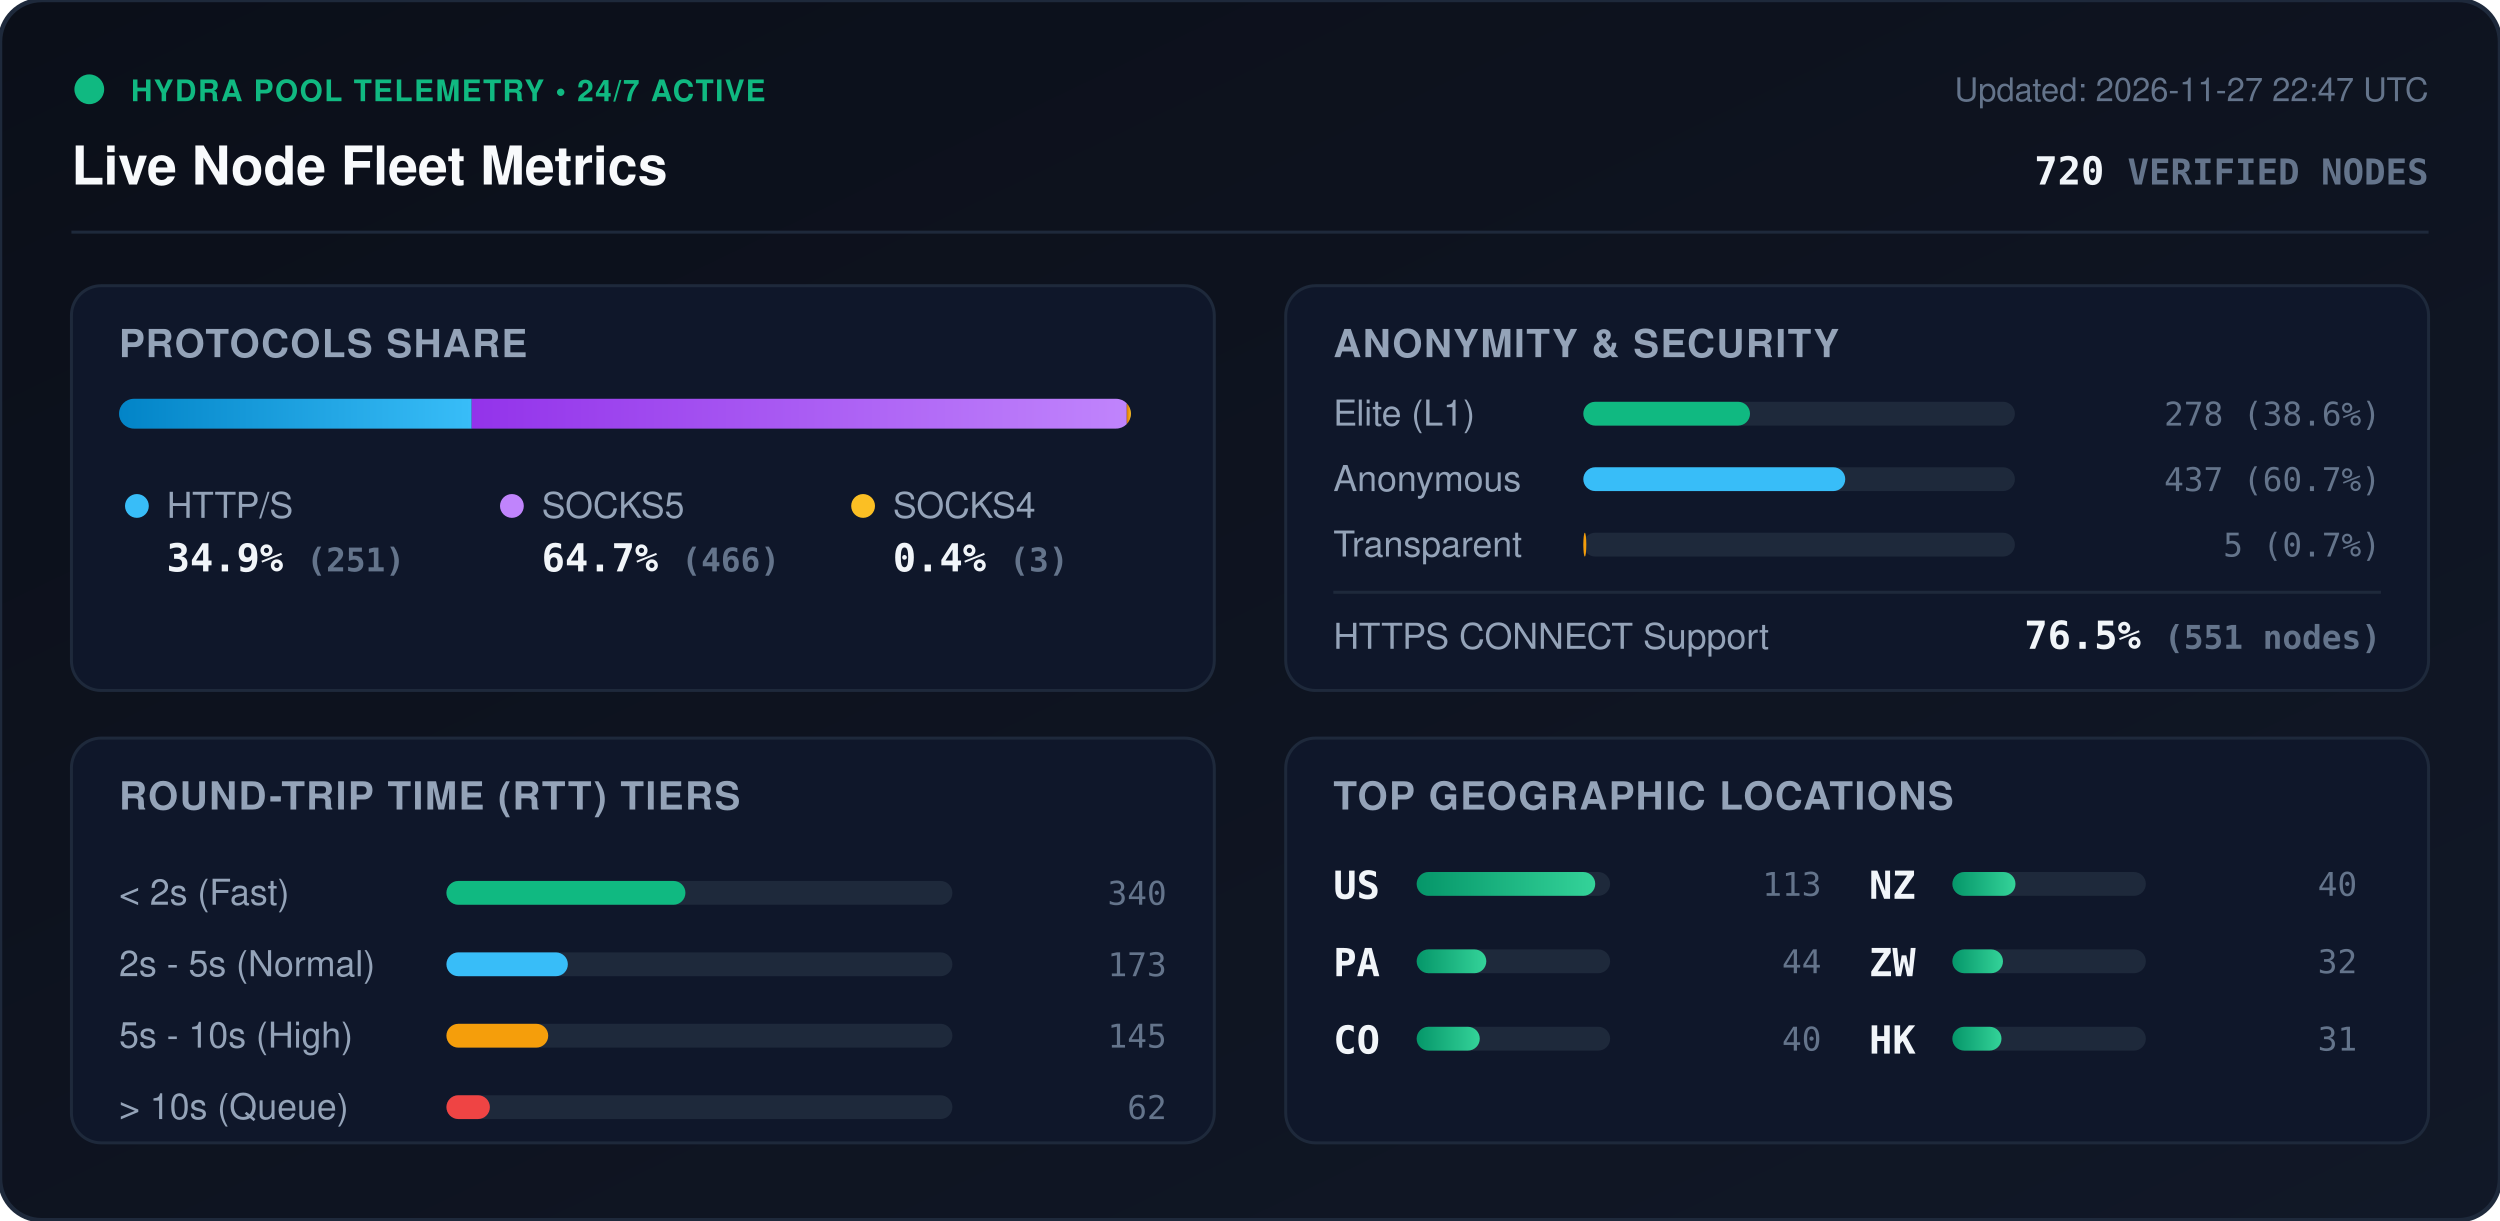
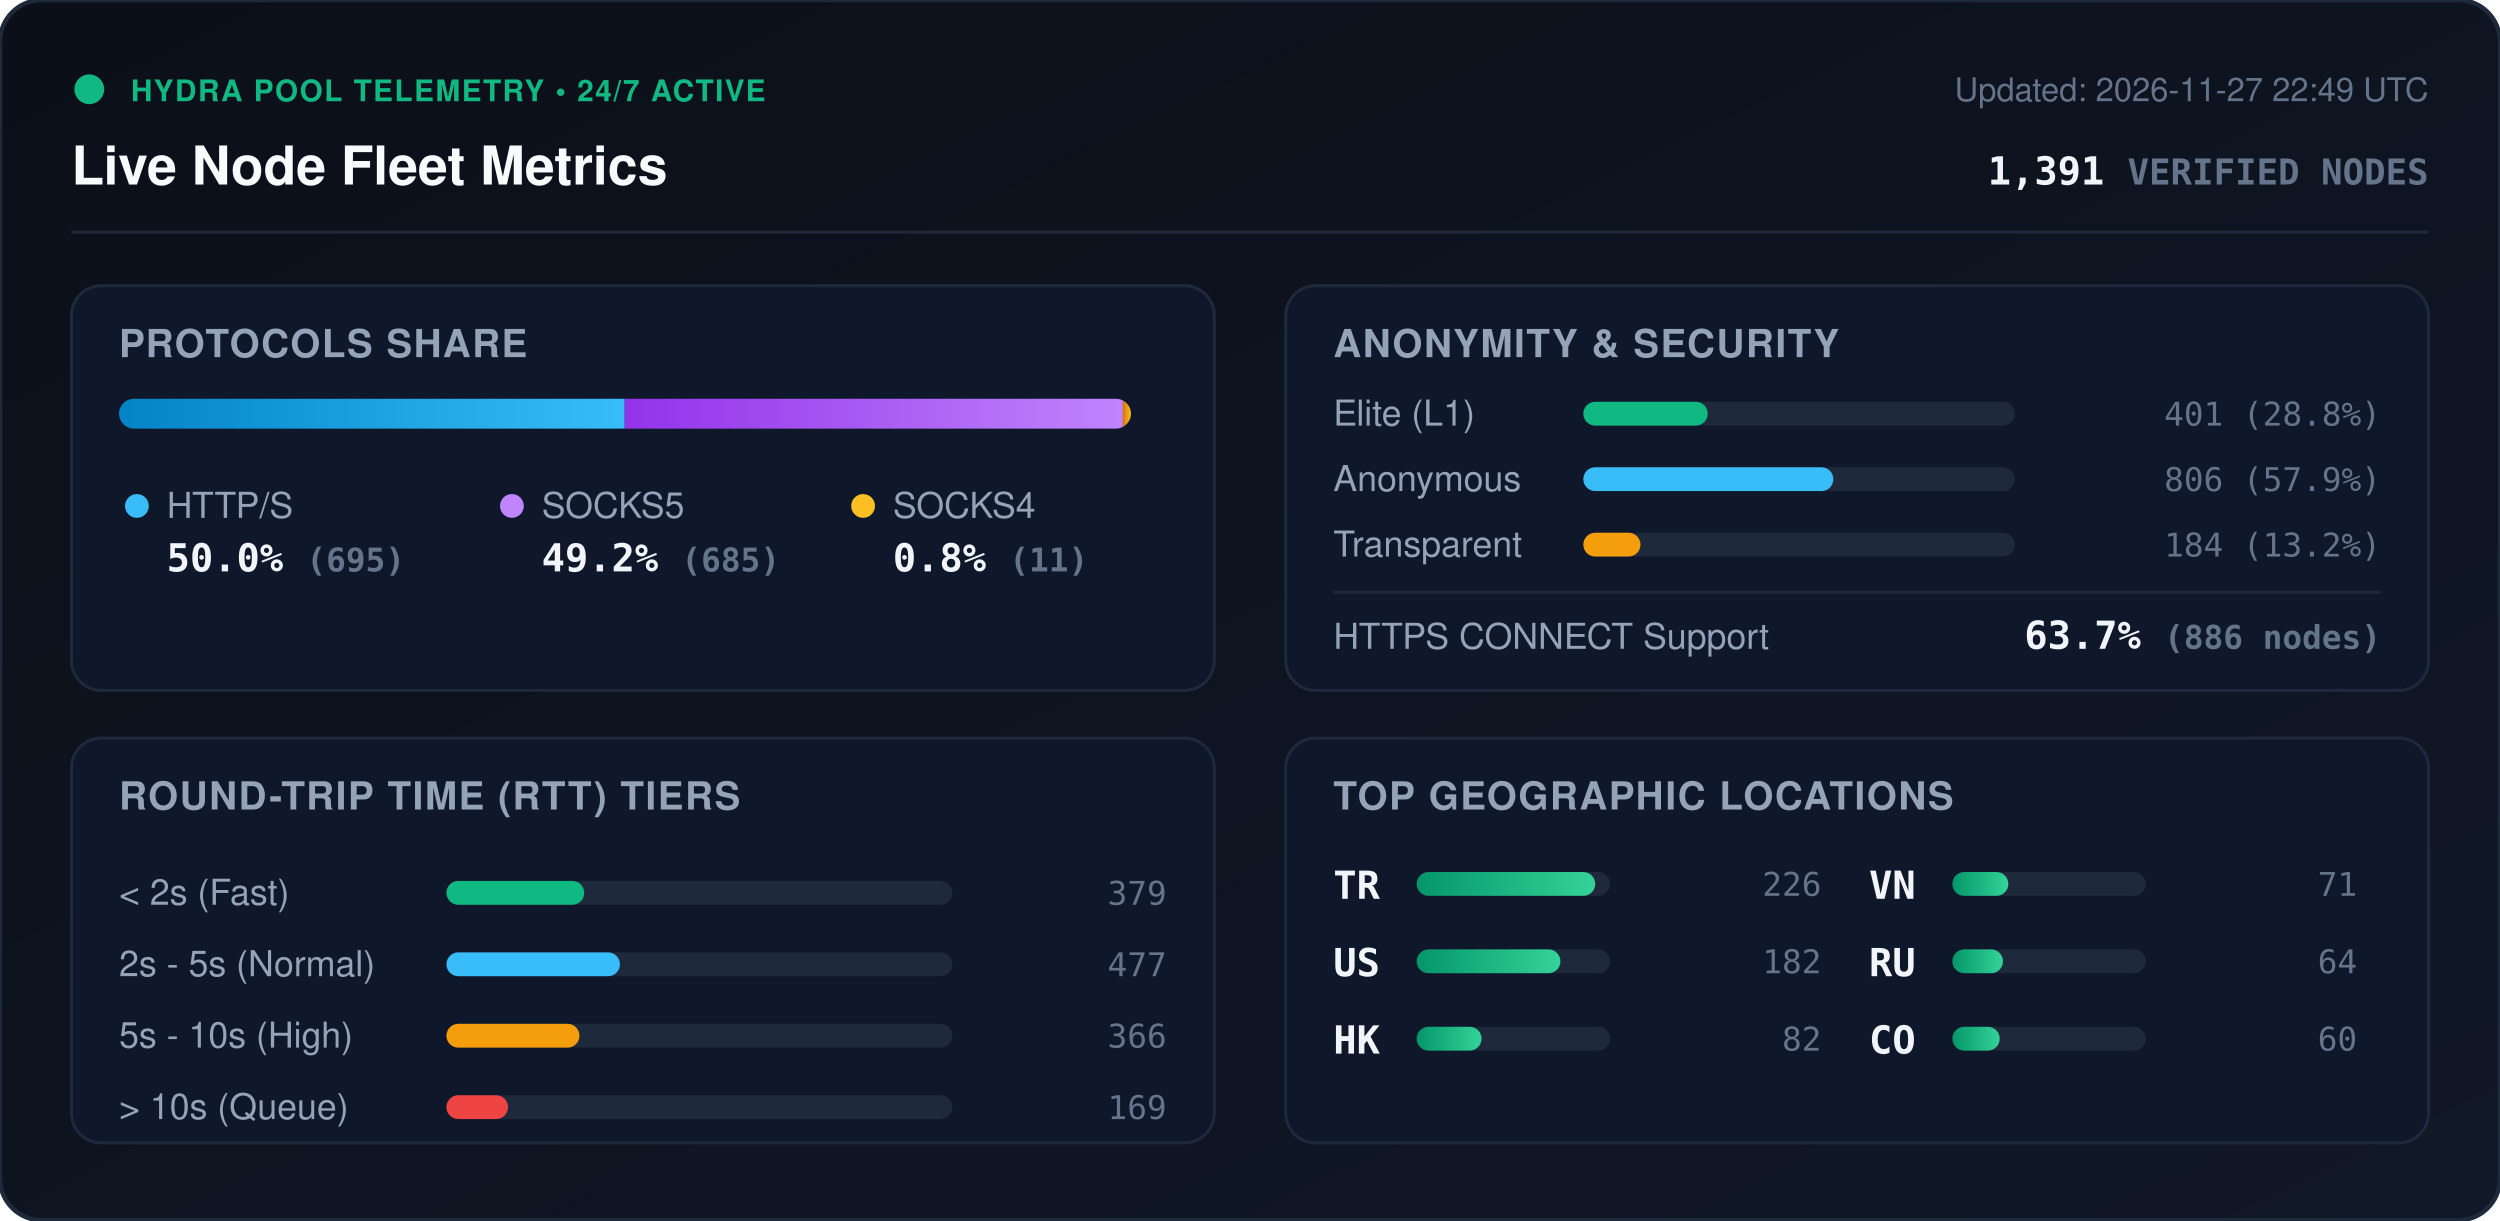
<svg xmlns="http://www.w3.org/2000/svg" viewBox="0 0 840 410" width="840" height="410" style="max-width: 100%; height: auto;">
  <defs>
    <linearGradient id="bg" x1="0%" y1="0%" x2="100%" y2="100%">
      <stop offset="0%" stop-color="#0b0f19" />
      <stop offset="100%" stop-color="#111827" />
    </linearGradient>
    <linearGradient id="bar-http" x1="0%" y1="0%" x2="100%" y2="0%">
      <stop offset="0%" stop-color="#0284c7" />
      <stop offset="100%" stop-color="#38bdf8" />
    </linearGradient>
    <linearGradient id="bar-socks5" x1="0%" y1="0%" x2="100%" y2="0%">
      <stop offset="0%" stop-color="#9333ea" />
      <stop offset="100%" stop-color="#c084fc" />
    </linearGradient>
    <linearGradient id="bar-socks4" x1="0%" y1="0%" x2="100%" y2="0%">
      <stop offset="0%" stop-color="#d97706" />
      <stop offset="100%" stop-color="#fbbf24" />
    </linearGradient>
    <linearGradient id="bar-green" x1="0%" y1="0%" x2="100%" y2="0%">
      <stop offset="0%" stop-color="#059669" />
      <stop offset="100%" stop-color="#34d399" />
    </linearGradient>
    <clipPath id="prog-track-clip">
      <rect width="340.0" height="10" rx="5" />
    </clipPath>
    <style>
      .title { font: 700 18px -apple-system, BlinkMacSystemFont, 'Segoe UI', Helvetica, Arial, sans-serif; fill: #f8fafc; }
      .sub { font: 500 11px -apple-system, BlinkMacSystemFont, 'Segoe UI', Helvetica, Arial, sans-serif; fill: #64748b; }
      .section-hdr { font: 600 13px -apple-system, BlinkMacSystemFont, 'Segoe UI', Helvetica, Arial, sans-serif; fill: #94a3b8; letter-spacing: 0.5px; }
      .metric-val { font: 700 13px -apple-system, BlinkMacSystemFont, 'Segoe UI', Helvetica, Arial, sans-serif; fill: #f1f5f9; }
      .metric-lbl { font: 500 12px -apple-system, BlinkMacSystemFont, 'Segoe UI', Helvetica, Arial, sans-serif; fill: #94a3b8; }
      .badge-txt { font: 700 10px -apple-system, BlinkMacSystemFont, 'Segoe UI', Helvetica, Arial, sans-serif; fill: #10b981; letter-spacing: 0.5px; }
      .mono { font-family: ui-monospace, SFMono-Regular, Menlo, Monaco, Consolas, monospace; }
      .pulse { animation: beacon 2s infinite ease-in-out; }
      @keyframes beacon { 0%, 100% { opacity: 1; } 50% { opacity: 0.35; } }
    </style>
  </defs>
  <rect width="840" height="410" rx="14" fill="url(#bg)" stroke="#1e293b" stroke-width="1.5" />
  <g transform="translate(24, 24)">
    <circle cx="6" cy="6" r="5" fill="#10b981" class="pulse" />
    <text x="20" y="10" class="badge-txt">HYDRA POOL TELEMETRY • 24/7 ACTIVE</text>
    <text x="0" y="38" class="title">Live Node Fleet Metrics</text>
-     <text x="792" y="10" text-anchor="end" class="sub">Updated: 2026-11-27 22:47 UTC</text>
-     <text x="792" y="38" text-anchor="end" class="metric-val mono" fill="#38bdf8">720 <tspan font-size="12" fill="#64748b">VERIFIED NODES</tspan>
+     <text x="792" y="10" text-anchor="end" class="sub">Updated: 2026-11-27 22:49 UTC</text>
+     <text x="792" y="38" text-anchor="end" class="metric-val mono" fill="#38bdf8">1,391 <tspan font-size="12" fill="#64748b">VERIFIED NODES</tspan>
    </text>
  </g>
  <line x1="24" y1="78" x2="816" y2="78" stroke="#1e293b" stroke-width="1" />
  <g transform="translate(24, 96)">
    <rect width="384" height="136" rx="10" fill="#0f172a" stroke="#1e293b" />
    <text x="16" y="24" class="section-hdr">PROTOCOLS SHARE</text>
    <g transform="translate(16, 38)">
      <rect width="340.0" height="10" rx="5" fill="#1e293b" />
      <g clip-path="url(#prog-track-clip)">
-         <rect x="0" width="118.5" height="10" fill="url(#bar-http)" />
-         <rect x="118.5" width="220.1" height="10" fill="url(#bar-socks5)" />
-         <rect x="338.6" width="1.4" height="10" fill="url(#bar-socks4)" />
+         <rect x="0" width="169.9" height="10" fill="url(#bar-http)" />
+         <rect x="169.9" width="167.4" height="10" fill="url(#bar-socks5)" />
+         <rect x="337.3" width="2.7" height="10" fill="url(#bar-socks4)" />
      </g>
    </g>
    <g transform="translate(16, 68)">
      <circle cx="6" cy="6" r="4" fill="#38bdf8" />
      <text x="16" y="10" class="metric-lbl">HTTP/S</text>
-       <text x="16" y="28" class="metric-val mono">34.9% <tspan font-size="11" fill="#64748b">(251)</tspan>
+       <text x="16" y="28" class="metric-val mono">50.0% <tspan font-size="11" fill="#64748b">(695)</tspan>
      </text>
      <circle cx="132" cy="6" r="4" fill="#c084fc" />
      <text x="142" y="10" class="metric-lbl">SOCKS5</text>
-       <text x="142" y="28" class="metric-val mono">64.7% <tspan font-size="11" fill="#64748b">(466)</tspan>
+       <text x="142" y="28" class="metric-val mono">49.2% <tspan font-size="11" fill="#64748b">(685)</tspan>
      </text>
      <circle cx="250" cy="6" r="4" fill="#fbbf24" />
      <text x="260" y="10" class="metric-lbl">SOCKS4</text>
-       <text x="260" y="28" class="metric-val mono">0.4% <tspan font-size="11" fill="#64748b">(3)</tspan>
+       <text x="260" y="28" class="metric-val mono">0.8% <tspan font-size="11" fill="#64748b">(11)</tspan>
      </text>
    </g>
  </g>
  <g transform="translate(432, 96)">
    <rect width="384" height="136" rx="10" fill="#0f172a" stroke="#1e293b" />
    <text x="16" y="24" class="section-hdr">ANONYMITY &amp; SECURITY</text>
    <text x="16" y="47" class="metric-lbl">Elite (L1)</text>
    <rect x="100" y="39" width="145.0" height="8" rx="4" fill="#1e293b" />
-     <rect x="100" y="39" width="56.0" height="8" rx="4" fill="#10b981" />
-     <text x="368" y="47" text-anchor="end" class="mono sub" fill="#e2e8f0">278 (38.6%)</text>
+     <rect x="100" y="39" width="41.8" height="8" rx="4" fill="#10b981" />
+     <text x="368" y="47" text-anchor="end" class="mono sub" fill="#e2e8f0">401 (28.8%)</text>
    <text x="16" y="69" class="metric-lbl">Anonymous</text>
    <rect x="100" y="61" width="145.0" height="8" rx="4" fill="#1e293b" />
-     <rect x="100" y="61" width="88.0" height="8" rx="4" fill="#38bdf8" />
-     <text x="368" y="69" text-anchor="end" class="mono sub" fill="#e2e8f0">437 (60.7%)</text>
+     <rect x="100" y="61" width="84.0" height="8" rx="4" fill="#38bdf8" />
+     <text x="368" y="69" text-anchor="end" class="mono sub" fill="#e2e8f0">806 (57.9%)</text>
    <text x="16" y="91" class="metric-lbl">Transparent</text>
    <rect x="100" y="83" width="145.0" height="8" rx="4" fill="#1e293b" />
-     <rect x="100" y="83" width="1.0" height="8" rx="4" fill="#f59e0b" />
-     <text x="368" y="91" text-anchor="end" class="mono sub" fill="#e2e8f0">5 (0.7%)</text>
+     <rect x="100" y="83" width="19.2" height="8" rx="4" fill="#f59e0b" />
+     <text x="368" y="91" text-anchor="end" class="mono sub" fill="#e2e8f0">184 (13.2%)</text>
    <line x1="16" y1="103" x2="368" y2="103" stroke="#1e293b" stroke-width="1" />
    <text x="16" y="122" class="metric-lbl">HTTPS CONNECT Support</text>
-     <text x="368" y="122" text-anchor="end" class="metric-val mono" fill="#34d399">76.5% <tspan font-size="11" fill="#64748b">(551 nodes)</tspan>
+     <text x="368" y="122" text-anchor="end" class="metric-val mono" fill="#34d399">63.7% <tspan font-size="11" fill="#64748b">(886 nodes)</tspan>
    </text>
  </g>
  <g transform="translate(24, 248)">
    <rect width="384" height="136" rx="10" fill="#0f172a" stroke="#1e293b" />
    <text x="16" y="24" class="section-hdr">ROUND-TRIP TIME (RTT) TIERS</text>
    <g transform="translate(16, 42)">
      <text x="0" y="14" class="metric-lbl">&lt; 2s (Fast)</text>
      <rect x="110" y="6" width="170" height="8" rx="4" fill="#1e293b" />
-       <rect x="110" y="6" width="80.3" height="8" rx="4" fill="#10b981" />
-       <text x="352" y="14" text-anchor="end" class="mono sub">340</text>
+       <rect x="110" y="6" width="46.3" height="8" rx="4" fill="#10b981" />
+       <text x="352" y="14" text-anchor="end" class="mono sub">379</text>
      <text x="0" y="38" class="metric-lbl">2s - 5s (Normal)</text>
      <rect x="110" y="30" width="170" height="8" rx="4" fill="#1e293b" />
-       <rect x="110" y="30" width="40.8" height="8" rx="4" fill="#38bdf8" />
-       <text x="352" y="38" text-anchor="end" class="mono sub">173</text>
+       <rect x="110" y="30" width="58.3" height="8" rx="4" fill="#38bdf8" />
+       <text x="352" y="38" text-anchor="end" class="mono sub">477</text>
      <text x="0" y="62" class="metric-lbl">5s - 10s (High)</text>
      <rect x="110" y="54" width="170" height="8" rx="4" fill="#1e293b" />
-       <rect x="110" y="54" width="34.2" height="8" rx="4" fill="#f59e0b" />
-       <text x="352" y="62" text-anchor="end" class="mono sub">145</text>
+       <rect x="110" y="54" width="44.7" height="8" rx="4" fill="#f59e0b" />
+       <text x="352" y="62" text-anchor="end" class="mono sub">366</text>
      <text x="0" y="86" class="metric-lbl">&gt; 10s (Queue)</text>
      <rect x="110" y="78" width="170" height="8" rx="4" fill="#1e293b" />
-       <rect x="110" y="78" width="14.6" height="8" rx="4" fill="#ef4444" />
-       <text x="352" y="86" text-anchor="end" class="mono sub">62</text>
+       <rect x="110" y="78" width="20.7" height="8" rx="4" fill="#ef4444" />
+       <text x="352" y="86" text-anchor="end" class="mono sub">169</text>
    </g>
  </g>
  <g transform="translate(432, 248)">
    <rect width="384" height="136" rx="10" fill="#0f172a" stroke="#1e293b" />
    <text x="16" y="24" class="section-hdr">TOP GEOGRAPHIC LOCATIONS</text>
    <g transform="translate(16, 42)">
      <g transform="translate(0, 0)">
+         <text x="0" y="12" class="mono metric-val" font-size="12">TR</text>
+         <rect x="28" y="3" width="65" height="8" rx="4" fill="#1e293b" />
+         <rect x="28" y="3" width="60.0" height="8" rx="4" fill="url(#bar-green)" />
+         <text x="164" y="11" text-anchor="end" class="mono sub">226</text>
+       </g>
+       <g transform="translate(0, 26)">
        <text x="0" y="12" class="mono metric-val" font-size="12">US</text>
        <rect x="28" y="3" width="65" height="8" rx="4" fill="#1e293b" />
-         <rect x="28" y="3" width="60.0" height="8" rx="4" fill="url(#bar-green)" />
-         <text x="164" y="11" text-anchor="end" class="mono sub">113</text>
-       </g>
-       <g transform="translate(0, 26)">
-         <text x="0" y="12" class="mono metric-val" font-size="12">PA</text>
-         <rect x="28" y="3" width="65" height="8" rx="4" fill="#1e293b" />
-         <rect x="28" y="3" width="23.4" height="8" rx="4" fill="url(#bar-green)" />
-         <text x="164" y="11" text-anchor="end" class="mono sub">44</text>
+         <rect x="28" y="3" width="48.3" height="8" rx="4" fill="url(#bar-green)" />
+         <text x="164" y="11" text-anchor="end" class="mono sub">182</text>
      </g>
      <g transform="translate(0, 52)">
+         <text x="0" y="12" class="mono metric-val" font-size="12">HK</text>
+         <rect x="28" y="3" width="65" height="8" rx="4" fill="#1e293b" />
+         <rect x="28" y="3" width="21.8" height="8" rx="4" fill="url(#bar-green)" />
+         <text x="164" y="11" text-anchor="end" class="mono sub">82</text>
+       </g>
+       <g transform="translate(180, 0)">
+         <text x="0" y="12" class="mono metric-val" font-size="12">VN</text>
+         <rect x="28" y="3" width="65" height="8" rx="4" fill="#1e293b" />
+         <rect x="28" y="3" width="18.8" height="8" rx="4" fill="url(#bar-green)" />
+         <text x="164" y="11" text-anchor="end" class="mono sub">71</text>
+       </g>
+       <g transform="translate(180, 26)">
+         <text x="0" y="12" class="mono metric-val" font-size="12">RU</text>
+         <rect x="28" y="3" width="65" height="8" rx="4" fill="#1e293b" />
+         <rect x="28" y="3" width="17.0" height="8" rx="4" fill="url(#bar-green)" />
+         <text x="164" y="11" text-anchor="end" class="mono sub">64</text>
+       </g>
+       <g transform="translate(180, 52)">
        <text x="0" y="12" class="mono metric-val" font-size="12">CO</text>
        <rect x="28" y="3" width="65" height="8" rx="4" fill="#1e293b" />
-         <rect x="28" y="3" width="21.2" height="8" rx="4" fill="url(#bar-green)" />
-         <text x="164" y="11" text-anchor="end" class="mono sub">40</text>
-       </g>
-       <g transform="translate(180, 0)">
-         <text x="0" y="12" class="mono metric-val" font-size="12">NZ</text>
-         <rect x="28" y="3" width="65" height="8" rx="4" fill="#1e293b" />
-         <rect x="28" y="3" width="21.2" height="8" rx="4" fill="url(#bar-green)" />
-         <text x="164" y="11" text-anchor="end" class="mono sub">40</text>
-       </g>
-       <g transform="translate(180, 26)">
-         <text x="0" y="12" class="mono metric-val" font-size="12">ZW</text>
-         <rect x="28" y="3" width="65" height="8" rx="4" fill="#1e293b" />
-         <rect x="28" y="3" width="17.0" height="8" rx="4" fill="url(#bar-green)" />
-         <text x="164" y="11" text-anchor="end" class="mono sub">32</text>
-       </g>
-       <g transform="translate(180, 52)">
-         <text x="0" y="12" class="mono metric-val" font-size="12">HK</text>
-         <rect x="28" y="3" width="65" height="8" rx="4" fill="#1e293b" />
-         <rect x="28" y="3" width="16.5" height="8" rx="4" fill="url(#bar-green)" />
-         <text x="164" y="11" text-anchor="end" class="mono sub">31</text>
+         <rect x="28" y="3" width="15.9" height="8" rx="4" fill="url(#bar-green)" />
+         <text x="164" y="11" text-anchor="end" class="mono sub">60</text>
      </g>
    </g>
  </g>
</svg>
